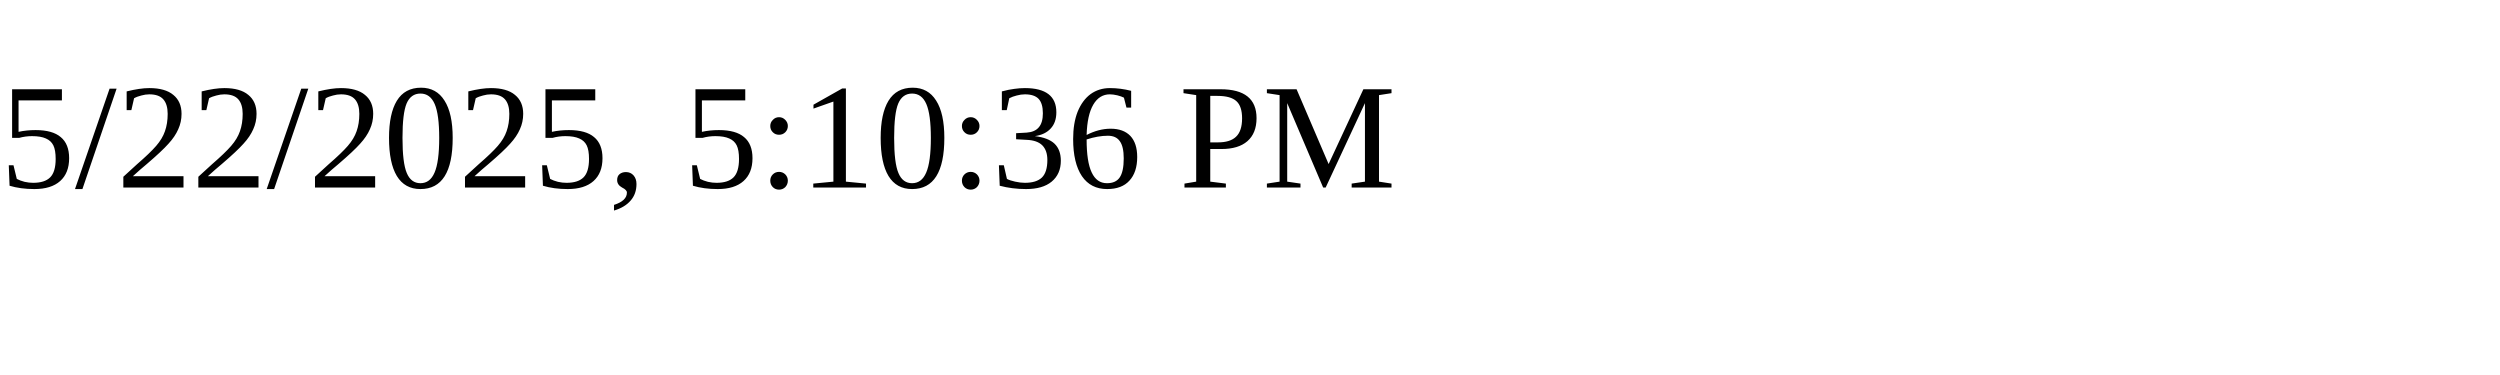
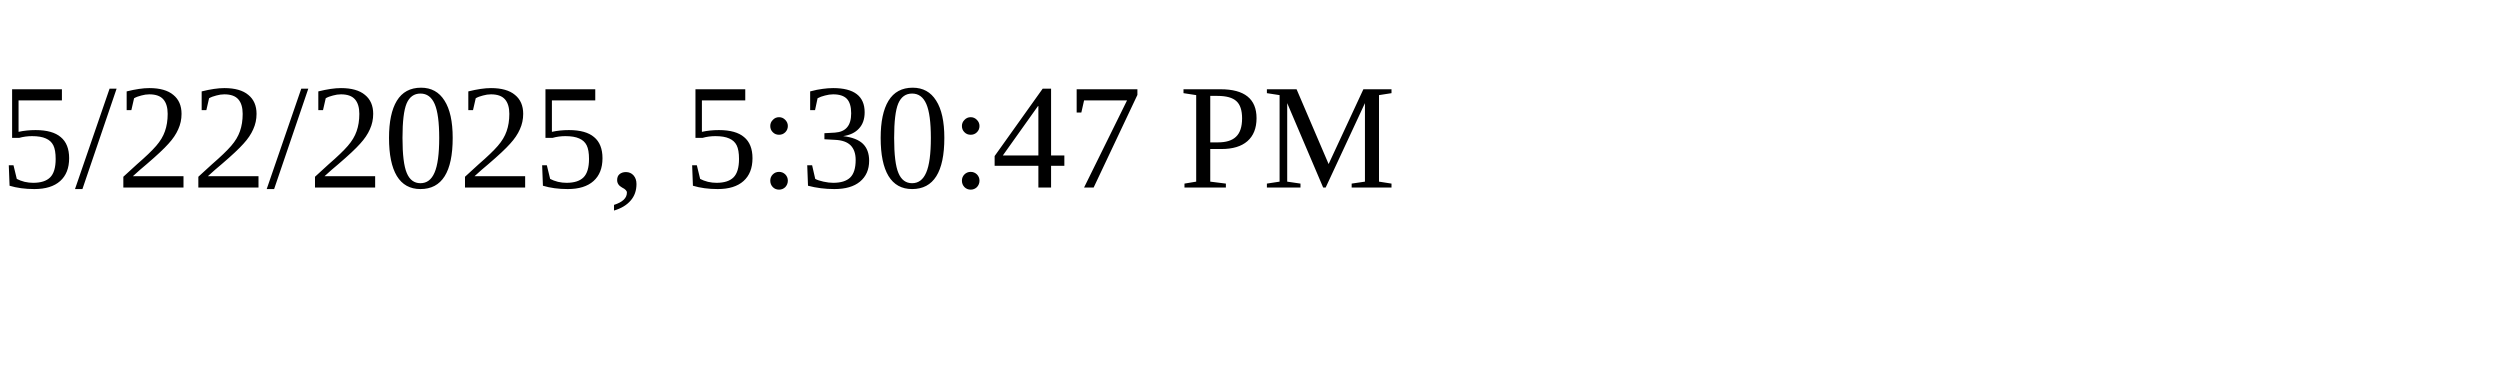
<svg xmlns="http://www.w3.org/2000/svg" height="30" width="200">
-   <text x="0" y="15">5/22/2025, 5:10:36 PM</text>
+   <text x="0" y="15">5/22/2025, 5:30:47 PM</text>
</svg>
